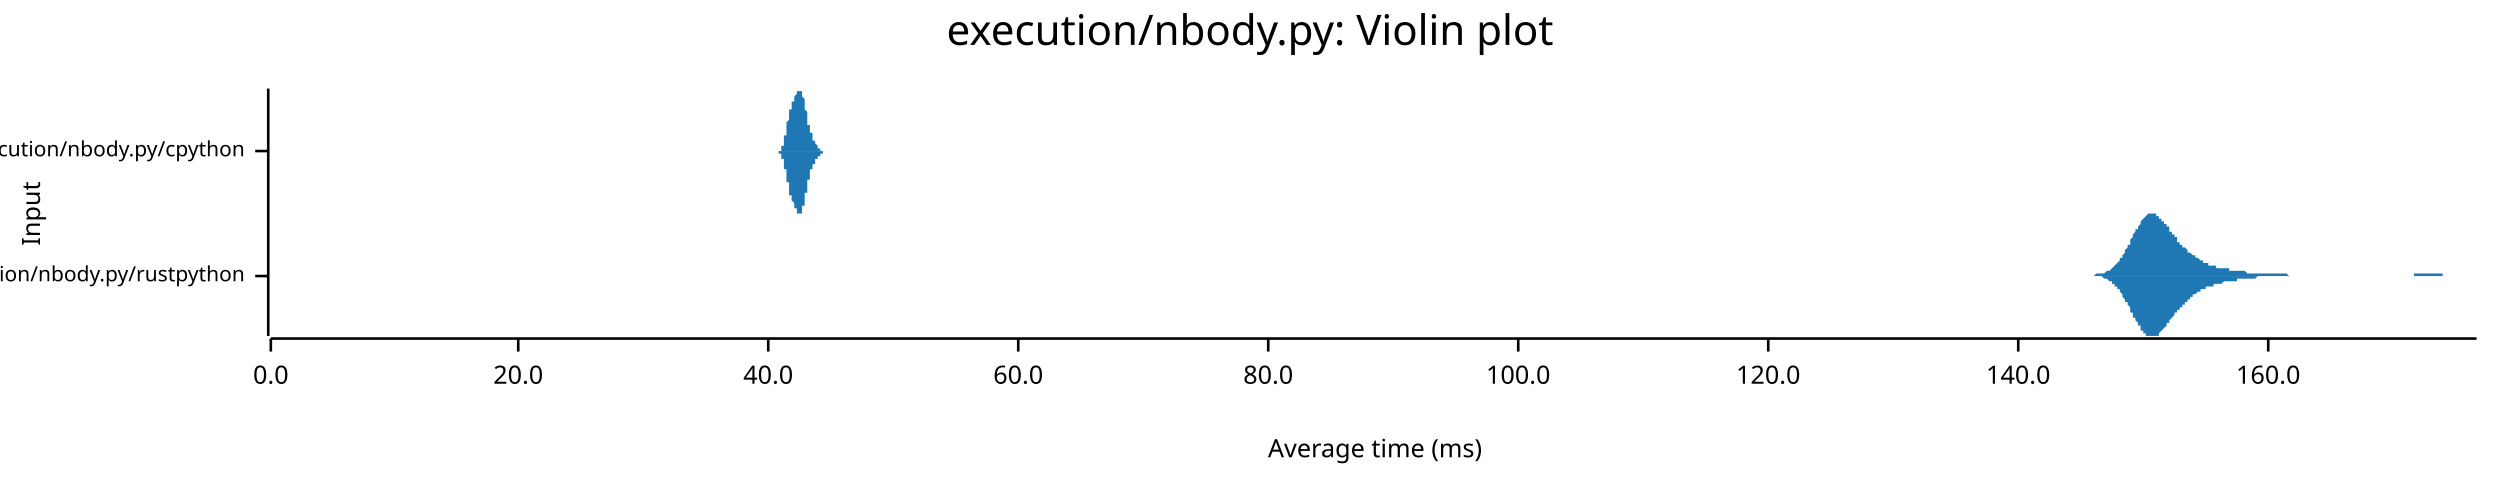
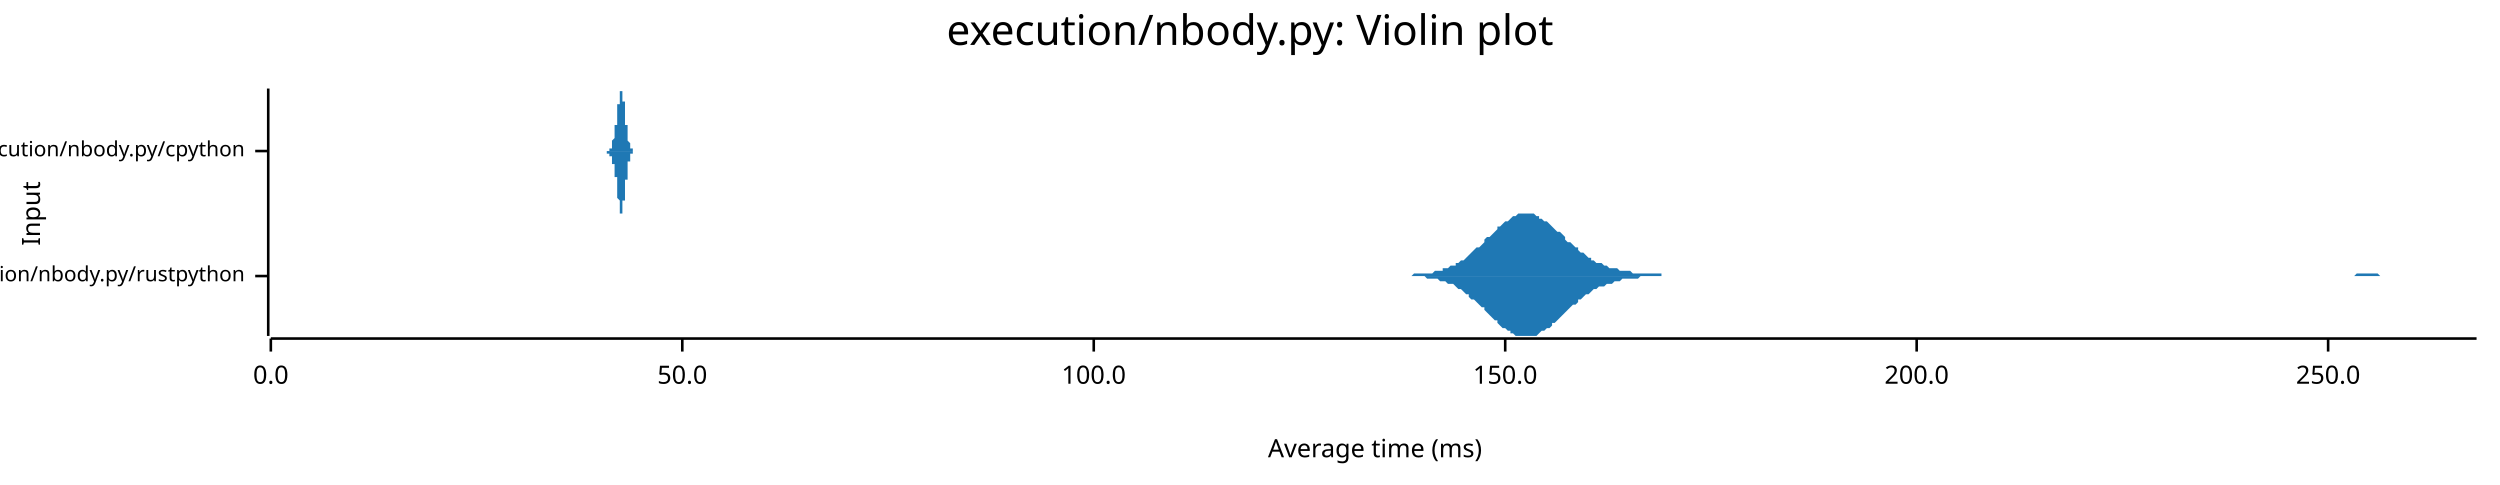
<svg xmlns="http://www.w3.org/2000/svg" width="960" height="186" viewBox="0 0 960 186">
  <text x="480" y="5" dy="0.76em" text-anchor="middle" font-family="sans-serif" font-size="16.129" opacity="1" fill="#000000">
execution/nbody.py: Violin plot
</text>
  <text x="8" y="82" dy="0.76em" text-anchor="middle" font-family="sans-serif" font-size="9.677" opacity="1" fill="#000000" transform="rotate(270, 8, 82)">
Input
</text>
  <text x="528" y="178" dy="-0.5ex" text-anchor="middle" font-family="sans-serif" font-size="9.677" opacity="1" fill="#000000">
Average time (ms)
</text>
  <polyline fill="none" opacity="1" stroke="#000000" stroke-width="1" points="103,34 103,129 " />
  <text x="94" y="106" dy="0.5ex" text-anchor="end" font-family="sans-serif" font-size="8.065" opacity="1" fill="#000000">
execution/nbody.py/rustpython
</text>
  <polyline fill="none" opacity="1" stroke="#000000" stroke-width="1" points="98,106 103,106 " />
  <text x="94" y="58" dy="0.5ex" text-anchor="end" font-family="sans-serif" font-size="8.065" opacity="1" fill="#000000">
execution/nbody.py/cpython
</text>
  <polyline fill="none" opacity="1" stroke="#000000" stroke-width="1" points="98,58 103,58 " />
  <polyline fill="none" opacity="1" stroke="#000000" stroke-width="1" points="104,130 951,130 " />
  <text x="104" y="140" dy="0.76em" text-anchor="middle" font-family="sans-serif" font-size="9.677" opacity="1" fill="#000000">
0.0
</text>
  <polyline fill="none" opacity="1" stroke="#000000" stroke-width="1" points="104,130 104,135 " />
-   <text x="199" y="140" dy="0.76em" text-anchor="middle" font-family="sans-serif" font-size="9.677" opacity="1" fill="#000000">
- 20.0
+   <text x="262" y="140" dy="0.76em" text-anchor="middle" font-family="sans-serif" font-size="9.677" opacity="1" fill="#000000">
+ 50.0
</text>
-   <polyline fill="none" opacity="1" stroke="#000000" stroke-width="1" points="199,130 199,135 " />
-   <text x="295" y="140" dy="0.76em" text-anchor="middle" font-family="sans-serif" font-size="9.677" opacity="1" fill="#000000">
- 40.0
- </text>
-   <polyline fill="none" opacity="1" stroke="#000000" stroke-width="1" points="295,130 295,135 " />
-   <text x="391" y="140" dy="0.76em" text-anchor="middle" font-family="sans-serif" font-size="9.677" opacity="1" fill="#000000">
- 60.0
- </text>
-   <polyline fill="none" opacity="1" stroke="#000000" stroke-width="1" points="391,130 391,135 " />
-   <text x="487" y="140" dy="0.76em" text-anchor="middle" font-family="sans-serif" font-size="9.677" opacity="1" fill="#000000">
- 80.0
- </text>
-   <polyline fill="none" opacity="1" stroke="#000000" stroke-width="1" points="487,130 487,135 " />
-   <text x="583" y="140" dy="0.76em" text-anchor="middle" font-family="sans-serif" font-size="9.677" opacity="1" fill="#000000">
+   <polyline fill="none" opacity="1" stroke="#000000" stroke-width="1" points="262,130 262,135 " />
+   <text x="420" y="140" dy="0.76em" text-anchor="middle" font-family="sans-serif" font-size="9.677" opacity="1" fill="#000000">
100.0
</text>
-   <polyline fill="none" opacity="1" stroke="#000000" stroke-width="1" points="583,130 583,135 " />
-   <text x="679" y="140" dy="0.76em" text-anchor="middle" font-family="sans-serif" font-size="9.677" opacity="1" fill="#000000">
- 120.0
+   <polyline fill="none" opacity="1" stroke="#000000" stroke-width="1" points="420,130 420,135 " />
+   <text x="578" y="140" dy="0.76em" text-anchor="middle" font-family="sans-serif" font-size="9.677" opacity="1" fill="#000000">
+ 150.0
</text>
-   <polyline fill="none" opacity="1" stroke="#000000" stroke-width="1" points="679,130 679,135 " />
-   <text x="775" y="140" dy="0.76em" text-anchor="middle" font-family="sans-serif" font-size="9.677" opacity="1" fill="#000000">
- 140.0
+   <polyline fill="none" opacity="1" stroke="#000000" stroke-width="1" points="578,130 578,135 " />
+   <text x="736" y="140" dy="0.76em" text-anchor="middle" font-family="sans-serif" font-size="9.677" opacity="1" fill="#000000">
+ 200.0
</text>
-   <polyline fill="none" opacity="1" stroke="#000000" stroke-width="1" points="775,130 775,135 " />
-   <text x="871" y="140" dy="0.76em" text-anchor="middle" font-family="sans-serif" font-size="9.677" opacity="1" fill="#000000">
- 160.0
+   <polyline fill="none" opacity="1" stroke="#000000" stroke-width="1" points="736,130 736,135 " />
+   <text x="894" y="140" dy="0.76em" text-anchor="middle" font-family="sans-serif" font-size="9.677" opacity="1" fill="#000000">
+ 250.0
</text>
-   <polyline fill="none" opacity="1" stroke="#000000" stroke-width="1" points="871,130 871,135 " />
-   <polygon opacity="1" fill="#1F78B4" points="798,106 799,106 799,106 799,106 800,106 800,106 800,106 801,106 801,106 801,106 801,106 802,106 802,106 802,106 803,106 803,106 803,106 804,106 804,106 804,106 804,106 805,105 805,105 805,105 806,105 806,105 806,105 807,105 807,105 807,105 808,105 808,105 808,105 808,105 809,104 809,104 809,104 810,104 810,104 810,104 811,103 811,103 811,103 811,103 812,102 812,102 812,102 813,101 813,101 813,101 814,100 814,100 814,99 815,99 815,99 815,98 815,98 816,97 816,96 816,96 817,95 817,95 817,94 818,94 818,93 818,92 818,92 819,91 819,91 819,90 820,89 820,89 820,88 821,88 821,87 821,87 822,86 822,86 822,85 822,85 823,84 823,84 823,84 824,83 824,83 824,83 825,82 825,82 825,82 826,82 826,82 826,82 826,82 827,82 827,82 827,82 828,82 828,83 828,83 829,83 829,83 829,83 829,84 830,84 830,84 830,85 831,85 831,86 831,86 832,86 832,87 832,87 833,87 833,88 833,88 833,89 834,89 834,90 834,90 835,90 835,91 835,91 836,91 836,92 836,92 836,93 837,93 837,93 837,94 838,94 838,94 838,95 839,95 839,95 839,95 840,96 840,96 840,96 840,97 841,97 841,97 841,97 842,98 842,98 842,98 843,98 843,98 843,99 843,99 844,99 844,99 844,99 845,100 845,100 845,100 846,100 846,100 846,101 847,101 847,101 847,101 847,101 848,101 848,101 848,102 849,102 849,102 849,102 850,102 850,102 850,102 851,102 851,102 851,102 851,103 852,103 852,103 852,103 853,103 853,103 853,103 854,103 854,103 854,103 854,103 855,103 855,103 855,103 856,103 856,103 856,104 857,104 857,104 857,104 858,104 858,104 858,104 858,104 859,104 859,104 859,104 860,104 860,104 860,104 861,104 861,104 861,104 861,104 862,104 862,104 862,104 863,105 863,105 863,105 864,105 864,105 864,105 865,105 865,105 865,105 865,105 866,105 866,105 866,105 867,105 867,105 867,105 868,105 868,105 868,105 868,105 869,105 869,105 869,105 870,105 870,105 870,105 871,105 871,105 871,105 872,105 872,105 872,105 872,105 873,105 873,105 873,105 874,105 874,105 874,105 875,105 875,105 875,105 876,105 876,105 876,105 876,105 877,105 877,105 877,105 878,105 878,105 878,105 879,106 879,106 879,106 879,106 880,106 880,106 880,106 881,106 881,106 881,106 882,106 882,106 882,106 883,106 883,106 883,106 883,106 884,106 884,106 884,106 885,106 885,106 885,106 886,106 886,106 886,106 886,106 887,106 887,106 887,106 888,106 888,106 888,106 889,106 889,106 889,106 890,106 890,106 890,106 890,106 891,106 891,106 891,106 892,106 892,106 892,106 893,106 893,106 893,106 893,106 894,106 894,106 894,106 895,106 895,106 895,106 896,106 896,106 896,106 897,106 897,106 897,106 897,106 898,106 898,106 898,106 899,106 899,106 899,106 900,106 900,106 900,106 901,106 901,106 901,106 901,106 902,106 902,106 902,106 903,106 903,106 903,106 904,106 904,106 904,106 904,106 905,106 905,106 905,106 906,106 906,106 906,106 907,106 907,106 907,106 908,106 908,106 908,106 908,106 909,106 909,106 909,106 910,106 910,106 910,106 911,106 911,106 911,106 911,106 912,106 912,106 912,106 913,106 913,106 913,106 914,106 914,106 914,106 915,106 915,106 915,106 915,106 916,106 916,106 916,106 917,106 917,106 917,106 918,106 918,106 918,106 918,106 919,106 919,106 919,106 920,106 920,106 920,106 921,106 921,106 921,106 922,106 922,106 922,106 922,106 923,106 923,106 923,106 924,106 924,106 924,106 925,106 925,106 925,106 926,106 926,106 926,106 926,106 927,106 927,105 927,105 928,105 928,105 928,105 929,105 929,105 929,105 929,105 930,105 930,105 930,105 931,105 931,105 931,105 932,105 932,105 932,105 933,105 933,105 933,105 933,105 934,105 934,105 934,105 935,105 935,105 935,105 936,105 936,105 936,105 936,105 937,105 937,105 937,105 938,105 938,106 938,106 939,106 939,106 939,106 940,106 940,106 940,106 940,106 941,106 941,106 941,106 942,106 942,106 942,106 943,106 943,106 943,106 943,106 944,106 944,106 944,106 945,106 945,106 945,106 946,106 946,106 946,106 947,106 947,106 947,106 947,106 948,106 948,106 948,106 949,106 949,106 949,106 950,106 950,106 950,106 951,106 951,106 798,106 " />
-   <polygon opacity="1" fill="#1F78B4" points="798,106 799,106 799,106 799,106 800,106 800,106 800,106 801,106 801,106 801,106 801,106 802,106 802,106 802,106 803,106 803,106 803,106 804,106 804,106 804,106 804,106 805,106 805,106 805,106 806,106 806,106 806,106 807,106 807,106 807,106 808,107 808,107 808,107 808,107 809,107 809,107 809,107 810,108 810,108 810,108 811,108 811,108 811,109 811,109 812,109 812,109 812,110 813,110 813,110 813,111 814,111 814,112 814,112 815,113 815,113 815,113 815,114 816,115 816,115 816,116 817,116 817,117 817,117 818,118 818,119 818,119 818,120 819,120 819,121 819,122 820,122 820,123 820,123 821,124 821,124 821,125 822,125 822,126 822,126 822,127 823,127 823,128 823,128 824,128 824,129 824,129 825,129 825,129 825,129 826,129 826,129 826,129 826,129 827,129 827,129 827,129 828,129 828,129 828,129 829,129 829,128 829,128 829,128 830,127 830,127 830,127 831,126 831,126 831,126 832,125 832,125 832,124 833,124 833,124 833,123 833,123 834,122 834,122 834,122 835,121 835,121 835,120 836,120 836,120 836,119 836,119 837,119 837,118 837,118 838,118 838,117 838,117 839,117 839,116 839,116 840,116 840,115 840,115 840,115 841,115 841,114 841,114 842,114 842,114 842,113 843,113 843,113 843,113 843,113 844,112 844,112 844,112 845,112 845,112 845,111 846,111 846,111 846,111 847,111 847,111 847,111 847,110 848,110 848,110 848,110 849,110 849,110 849,110 850,110 850,109 850,109 851,109 851,109 851,109 851,109 852,109 852,109 852,109 853,109 853,109 853,109 854,108 854,108 854,108 854,108 855,108 855,108 855,108 856,108 856,108 856,108 857,108 857,108 857,108 858,108 858,108 858,108 858,108 859,108 859,108 859,107 860,107 860,107 860,107 861,107 861,107 861,107 861,107 862,107 862,107 862,107 863,107 863,107 863,107 864,107 864,107 864,107 865,107 865,107 865,107 865,107 866,107 866,107 866,107 867,106 867,106 867,106 868,106 868,106 868,106 868,106 869,106 869,106 869,106 870,106 870,106 870,106 871,106 871,106 871,106 872,106 872,106 872,106 872,106 873,106 873,106 873,106 874,106 874,106 874,106 875,106 875,106 875,106 876,106 876,106 876,106 876,106 877,106 877,106 877,106 878,106 878,106 878,106 879,106 879,106 879,106 879,106 880,106 880,106 880,106 881,106 881,106 881,106 882,106 882,106 882,106 883,106 883,106 883,106 883,106 884,106 884,106 884,106 885,106 885,106 885,106 886,106 886,106 886,106 886,106 887,106 887,106 887,106 888,106 888,106 888,106 889,106 889,106 889,106 890,106 890,106 890,106 890,106 891,106 891,106 891,106 892,106 892,106 892,106 893,106 893,106 893,106 893,106 894,106 894,106 894,106 895,106 895,106 895,106 896,106 896,106 896,106 897,106 897,106 897,106 897,106 898,106 898,106 898,106 899,106 899,106 899,106 900,106 900,106 900,106 901,106 901,106 901,106 901,106 902,106 902,106 902,106 903,106 903,106 903,106 904,106 904,106 904,106 904,106 905,106 905,106 905,106 906,106 906,106 906,106 907,106 907,106 907,106 908,106 908,106 908,106 908,106 909,106 909,106 909,106 910,106 910,106 910,106 911,106 911,106 911,106 911,106 912,106 912,106 912,106 913,106 913,106 913,106 914,106 914,106 914,106 915,106 915,106 915,106 915,106 916,106 916,106 916,106 917,106 917,106 917,106 918,106 918,106 918,106 918,106 919,106 919,106 919,106 920,106 920,106 920,106 921,106 921,106 921,106 922,106 922,106 922,106 922,106 923,106 923,106 923,106 924,106 924,106 924,106 925,106 925,106 925,106 926,106 926,106 926,106 926,106 927,106 927,106 927,106 928,106 928,106 928,106 929,106 929,106 929,106 929,106 930,106 930,106 930,106 931,106 931,106 931,106 932,106 932,106 932,106 933,106 933,106 933,106 933,106 934,106 934,106 934,106 935,106 935,106 935,106 936,106 936,106 936,106 936,106 937,106 937,106 937,106 938,106 938,106 938,106 939,106 939,106 939,106 940,106 940,106 940,106 940,106 941,106 941,106 941,106 942,106 942,106 942,106 943,106 943,106 943,106 943,106 944,106 944,106 944,106 945,106 945,106 945,106 946,106 946,106 946,106 947,106 947,106 947,106 947,106 948,106 948,106 948,106 949,106 949,106 949,106 950,106 950,106 950,106 951,106 951,106 798,106 " />
-   <polygon opacity="1" fill="#1F78B4" points="298,58 298,58 298,58 298,58 298,58 298,58 298,58 298,58 298,58 298,58 298,58 298,58 298,58 298,58 298,58 298,58 298,58 298,58 298,58 298,58 298,58 299,58 299,58 299,58 299,58 299,58 299,58 299,58 299,58 299,58 299,58 299,58 299,58 299,58 299,58 299,58 299,58 299,58 299,58 299,58 299,58 299,58 299,58 299,58 299,58 299,58 300,58 300,58 300,58 300,57 300,57 300,57 300,57 300,57 300,57 300,57 300,57 300,57 300,57 300,57 300,57 300,57 300,57 300,57 300,56 300,56 300,56 300,56 300,56 300,56 301,56 301,56 301,56 301,55 301,55 301,55 301,55 301,55 301,55 301,55 301,54 301,54 301,54 301,54 301,54 301,54 301,53 301,53 301,53 301,53 301,53 301,53 301,52 301,52 301,52 302,52 302,52 302,51 302,51 302,51 302,51 302,50 302,50 302,50 302,50 302,50 302,49 302,49 302,49 302,49 302,48 302,48 302,48 302,48 302,48 302,47 302,47 302,47 302,47 303,46 303,46 303,46 303,46 303,45 303,45 303,45 303,45 303,45 303,44 303,44 303,44 303,44 303,44 303,43 303,43 303,43 303,43 303,43 303,43 303,42 303,42 303,42 303,42 303,42 304,42 304,42 304,41 304,41 304,41 304,41 304,41 304,41 304,41 304,41 304,40 304,40 304,40 304,40 304,40 304,40 304,40 304,40 304,40 304,39 304,39 304,39 304,39 304,39 305,39 305,39 305,39 305,39 305,39 305,38 305,38 305,38 305,38 305,38 305,38 305,38 305,38 305,38 305,38 305,37 305,37 305,37 305,37 305,37 305,37 305,37 305,37 305,37 305,37 306,36 306,36 306,36 306,36 306,36 306,36 306,36 306,36 306,36 306,36 306,36 306,35 306,35 306,35 306,35 306,35 306,35 306,35 306,35 306,35 306,35 306,35 306,35 306,35 307,35 307,35 307,35 307,35 307,35 307,35 307,35 307,35 307,35 307,35 307,34 307,34 307,35 307,35 307,35 307,35 307,35 307,35 307,35 307,35 307,35 307,35 307,35 307,35 307,35 308,35 308,35 308,35 308,35 308,35 308,35 308,35 308,35 308,36 308,36 308,36 308,36 308,36 308,36 308,36 308,36 308,36 308,37 308,37 308,37 308,37 308,37 308,37 308,37 309,38 309,38 309,38 309,38 309,38 309,38 309,39 309,39 309,39 309,39 309,39 309,40 309,40 309,40 309,40 309,40 309,41 309,41 309,41 309,41 309,41 309,42 309,42 309,42 309,42 310,43 310,43 310,43 310,43 310,43 310,44 310,44 310,44 310,44 310,45 310,45 310,45 310,45 310,45 310,46 310,46 310,46 310,46 310,47 310,47 310,47 310,47 310,47 310,48 311,48 311,48 311,48 311,48 311,48 311,49 311,49 311,49 311,49 311,49 311,49 311,50 311,50 311,50 311,50 311,50 311,50 311,50 311,51 311,51 311,51 311,51 311,51 311,51 311,51 312,51 312,52 312,52 312,52 312,52 312,52 312,52 312,52 312,52 312,52 312,52 312,52 312,53 312,53 312,53 312,53 312,53 312,53 312,53 312,53 312,53 312,53 312,53 312,54 313,54 313,54 313,54 313,54 313,54 313,54 313,54 313,54 313,54 313,54 313,54 313,54 313,55 313,55 313,55 313,55 313,55 313,55 313,55 313,55 313,55 313,55 313,55 313,55 313,55 314,56 314,56 314,56 314,56 314,56 314,56 314,56 314,56 314,56 314,56 314,56 314,56 314,56 314,56 314,56 314,56 314,56 314,57 314,57 314,57 314,57 314,57 314,57 314,57 315,57 315,57 315,57 315,57 315,57 315,57 315,57 315,57 315,57 315,57 315,57 315,57 315,57 315,57 315,57 315,57 315,57 315,57 315,58 315,58 315,58 315,58 315,58 315,58 315,58 316,58 316,58 316,58 316,58 316,58 316,58 316,58 316,58 316,58 316,58 316,58 316,58 316,58 316,58 316,58 316,58 316,58 316,58 316,58 316,58 316,58 316,58 316,58 316,58 317,58 317,58 317,58 317,58 317,58 317,58 317,58 317,58 317,58 317,58 317,58 317,58 317,58 317,58 317,58 317,58 317,58 317,58 317,58 317,58 317,58 317,58 317,58 317,58 317,58 318,58 318,58 318,58 318,58 318,58 318,58 318,58 318,58 318,58 318,58 318,58 318,58 318,58 318,58 298,58 " />
-   <polygon opacity="1" fill="#1F78B4" points="298,58 298,58 298,58 298,58 298,58 298,58 298,58 298,58 298,58 298,58 298,58 298,58 298,58 298,58 298,58 298,58 298,58 298,58 298,58 298,58 298,58 299,58 299,58 299,58 299,58 299,58 299,58 299,58 299,58 299,58 299,58 299,58 299,58 299,59 299,59 299,59 299,59 299,59 299,59 299,59 299,59 299,59 299,59 299,59 299,59 299,59 300,59 300,59 300,59 300,59 300,59 300,59 300,59 300,59 300,59 300,59 300,59 300,60 300,60 300,60 300,60 300,60 300,60 300,60 300,60 300,60 300,60 300,60 300,60 300,61 301,61 301,61 301,61 301,61 301,61 301,61 301,61 301,62 301,62 301,62 301,62 301,62 301,62 301,63 301,63 301,63 301,63 301,63 301,63 301,64 301,64 301,64 301,64 301,64 301,65 302,65 302,65 302,65 302,65 302,66 302,66 302,66 302,66 302,66 302,67 302,67 302,67 302,67 302,68 302,68 302,68 302,68 302,69 302,69 302,69 302,69 302,69 302,70 302,70 303,70 303,70 303,71 303,71 303,71 303,71 303,71 303,72 303,72 303,72 303,72 303,72 303,73 303,73 303,73 303,73 303,73 303,74 303,74 303,74 303,74 303,74 303,74 303,75 303,75 304,75 304,75 304,75 304,75 304,75 304,75 304,76 304,76 304,76 304,76 304,76 304,76 304,76 304,76 304,77 304,77 304,77 304,77 304,77 304,77 304,77 304,77 304,77 304,77 305,78 305,78 305,78 305,78 305,78 305,78 305,78 305,78 305,78 305,78 305,79 305,79 305,79 305,79 305,79 305,79 305,79 305,79 305,79 305,79 305,80 305,80 305,80 305,80 305,80 306,80 306,80 306,80 306,80 306,80 306,81 306,81 306,81 306,81 306,81 306,81 306,81 306,81 306,81 306,81 306,81 306,81 306,81 306,82 306,82 306,82 306,82 306,82 306,82 307,82 307,82 307,82 307,82 307,82 307,82 307,82 307,82 307,82 307,82 307,82 307,82 307,82 307,82 307,82 307,82 307,82 307,82 307,82 307,82 307,82 307,82 307,82 307,82 307,82 308,82 308,82 308,81 308,81 308,81 308,81 308,81 308,81 308,81 308,81 308,81 308,81 308,81 308,80 308,80 308,80 308,80 308,80 308,80 308,80 308,80 308,79 308,79 308,79 309,79 309,79 309,79 309,78 309,78 309,78 309,78 309,78 309,78 309,77 309,77 309,77 309,77 309,77 309,76 309,76 309,76 309,76 309,76 309,75 309,75 309,75 309,75 309,74 309,74 310,74 310,74 310,74 310,73 310,73 310,73 310,73 310,72 310,72 310,72 310,72 310,71 310,71 310,71 310,71 310,71 310,70 310,70 310,70 310,70 310,70 310,69 310,69 310,69 311,69 311,69 311,68 311,68 311,68 311,68 311,68 311,68 311,67 311,67 311,67 311,67 311,67 311,67 311,66 311,66 311,66 311,66 311,66 311,66 311,66 311,66 311,65 311,65 311,65 312,65 312,65 312,65 312,65 312,65 312,65 312,64 312,64 312,64 312,64 312,64 312,64 312,64 312,64 312,64 312,64 312,64 312,63 312,63 312,63 312,63 312,63 312,63 312,63 313,63 313,63 313,63 313,63 313,63 313,62 313,62 313,62 313,62 313,62 313,62 313,62 313,62 313,62 313,62 313,62 313,62 313,62 313,61 313,61 313,61 313,61 313,61 313,61 313,61 314,61 314,61 314,61 314,61 314,61 314,61 314,61 314,61 314,60 314,60 314,60 314,60 314,60 314,60 314,60 314,60 314,60 314,60 314,60 314,60 314,60 314,60 314,60 314,60 315,60 315,60 315,60 315,60 315,59 315,59 315,59 315,59 315,59 315,59 315,59 315,59 315,59 315,59 315,59 315,59 315,59 315,59 315,59 315,59 315,59 315,59 315,59 315,59 315,59 316,59 316,59 316,59 316,59 316,59 316,59 316,59 316,59 316,59 316,59 316,59 316,59 316,59 316,59 316,59 316,59 316,59 316,58 316,58 316,58 316,58 316,58 316,58 316,58 317,58 317,58 317,58 317,58 317,58 317,58 317,58 317,58 317,58 317,58 317,58 317,58 317,58 317,58 317,58 317,58 317,58 317,58 317,58 317,58 317,58 317,58 317,58 317,58 317,58 318,58 318,58 318,58 318,58 318,58 318,58 318,58 318,58 318,58 318,58 318,58 318,58 318,58 318,58 298,58 " />
+   <polyline fill="none" opacity="1" stroke="#000000" stroke-width="1" points="894,130 894,135 " />
+   <polygon opacity="1" fill="#1F78B4" points="532,106 533,106 533,106 534,106 535,106 536,106 537,106 538,106 538,106 539,106 540,106 541,106 542,106 543,105 544,105 544,105 545,105 546,105 547,105 548,105 549,105 549,105 550,105 551,104 552,104 553,104 554,104 554,103 555,103 556,103 557,102 558,102 559,102 559,101 560,101 561,100 562,100 563,99 564,98 564,98 565,97 566,96 567,95 568,95 569,94 570,93 570,92 571,91 572,91 573,90 574,89 575,88 575,87 576,87 577,86 578,85 579,85 580,84 580,84 581,83 582,83 583,82 584,82 585,82 585,82 586,82 587,82 588,82 589,82 590,83 591,83 591,84 592,84 593,85 594,85 595,86 596,87 596,87 597,88 598,89 599,89 600,90 601,91 601,92 602,93 603,93 604,94 605,95 606,95 606,96 607,97 608,97 609,98 610,99 611,99 611,100 612,100 613,101 614,101 615,101 616,102 617,102 617,102 618,103 619,103 620,103 621,103 622,104 622,104 623,104 624,104 625,104 626,104 627,105 627,105 628,105 629,105 630,105 631,105 632,105 632,105 633,105 634,105 635,105 636,105 637,105 638,105 638,106 639,106 640,106 641,106 642,106 643,106 643,106 644,106 645,106 646,106 647,106 648,106 648,106 649,106 650,106 651,106 652,106 653,106 653,106 654,106 655,106 656,106 657,106 658,106 658,106 659,106 660,106 661,106 662,106 663,106 664,106 664,106 665,106 666,106 667,106 668,106 669,106 669,106 670,106 671,106 672,106 673,106 674,106 674,106 675,106 676,106 677,106 678,106 679,106 679,106 680,106 681,106 682,106 683,106 684,106 684,106 685,106 686,106 687,106 688,106 689,106 690,106 690,106 691,106 692,106 693,106 694,106 695,106 695,106 696,106 697,106 698,106 699,106 700,106 700,106 701,106 702,106 703,106 704,106 705,106 705,106 706,106 707,106 708,106 709,106 710,106 711,106 711,106 712,106 713,106 714,106 715,106 716,106 716,106 717,106 718,106 719,106 720,106 721,106 721,106 722,106 723,106 724,106 725,106 726,106 726,106 727,106 728,106 729,106 730,106 731,106 731,106 732,106 733,106 734,106 735,106 736,106 737,106 737,106 738,106 739,106 740,106 741,106 742,106 742,106 743,106 744,106 745,106 746,106 747,106 747,106 748,106 749,106 750,106 751,106 752,106 752,106 753,106 754,106 755,106 756,106 757,106 757,106 758,106 759,106 760,106 761,106 762,106 763,106 763,106 764,106 765,106 766,106 767,106 768,106 768,106 769,106 770,106 771,106 772,106 773,106 773,106 774,106 775,106 776,106 777,106 778,106 778,106 779,106 780,106 781,106 782,106 783,106 784,106 784,106 785,106 786,106 787,106 788,106 789,106 789,106 790,106 791,106 792,106 793,106 794,106 794,106 795,106 796,106 797,106 798,106 799,106 799,106 800,106 801,106 802,106 803,106 804,106 804,106 805,106 806,106 807,106 808,106 809,106 810,106 810,106 811,106 812,106 813,106 814,106 815,106 815,106 816,106 817,106 818,106 819,106 820,106 820,106 821,106 822,106 823,106 824,106 825,106 825,106 826,106 827,106 828,106 829,106 830,106 831,106 831,106 832,106 833,106 834,106 835,106 836,106 836,106 837,106 838,106 839,106 840,106 841,106 841,106 842,106 843,106 844,106 845,106 846,106 846,106 847,106 848,106 849,106 850,106 851,106 851,106 852,106 853,106 854,106 855,106 856,106 857,106 857,106 858,106 859,106 860,106 861,106 862,106 862,106 863,106 864,106 865,106 866,106 867,106 867,106 868,106 869,106 870,106 871,106 872,106 872,106 873,106 874,106 875,106 876,106 877,106 877,106 878,106 879,106 880,106 881,106 882,106 883,106 883,106 884,106 885,106 886,106 887,106 888,106 888,106 889,106 890,106 891,106 892,106 893,106 893,106 894,106 895,106 896,106 897,106 898,106 898,106 899,106 900,106 901,106 902,106 903,106 904,106 904,106 905,105 906,105 907,105 908,105 909,105 909,105 910,105 911,105 912,105 913,105 914,106 914,106 915,106 916,106 917,106 918,106 919,106 919,106 920,106 921,106 922,106 923,106 924,106 924,106 925,106 926,106 927,106 928,106 929,106 930,106 930,106 931,106 932,106 933,106 934,106 935,106 935,106 936,106 937,106 938,106 939,106 940,106 940,106 941,106 942,106 943,106 944,106 945,106 945,106 946,106 947,106 948,106 949,106 950,106 951,106 951,106 532,106 " />
+   <polygon opacity="1" fill="#1F78B4" points="532,106 533,106 533,106 534,106 535,106 536,106 537,106 538,106 538,106 539,106 540,106 541,106 542,106 543,106 544,106 544,106 545,106 546,106 547,106 548,107 549,107 549,107 550,107 551,107 552,107 553,108 554,108 554,108 555,108 556,109 557,109 558,109 559,110 559,110 560,111 561,111 562,112 563,113 564,113 564,114 565,115 566,115 567,116 568,117 569,118 570,118 570,119 571,120 572,121 573,122 574,123 575,123 575,124 576,125 577,126 578,126 579,127 580,127 580,128 581,128 582,129 583,129 584,129 585,129 585,129 586,129 587,129 588,129 589,129 590,129 591,128 591,128 592,127 593,127 594,126 595,126 596,125 596,124 597,124 598,123 599,122 600,121 601,120 601,120 602,119 603,118 604,117 605,117 606,116 606,115 607,115 608,114 609,113 610,113 611,112 611,112 612,111 613,111 614,110 615,110 616,110 617,109 617,109 618,109 619,109 620,108 621,108 622,108 622,108 623,107 624,107 625,107 626,107 627,107 627,107 628,107 629,107 630,106 631,106 632,106 632,106 633,106 634,106 635,106 636,106 637,106 638,106 638,106 639,106 640,106 641,106 642,106 643,106 643,106 644,106 645,106 646,106 647,106 648,106 648,106 649,106 650,106 651,106 652,106 653,106 653,106 654,106 655,106 656,106 657,106 658,106 658,106 659,106 660,106 661,106 662,106 663,106 664,106 664,106 665,106 666,106 667,106 668,106 669,106 669,106 670,106 671,106 672,106 673,106 674,106 674,106 675,106 676,106 677,106 678,106 679,106 679,106 680,106 681,106 682,106 683,106 684,106 684,106 685,106 686,106 687,106 688,106 689,106 690,106 690,106 691,106 692,106 693,106 694,106 695,106 695,106 696,106 697,106 698,106 699,106 700,106 700,106 701,106 702,106 703,106 704,106 705,106 705,106 706,106 707,106 708,106 709,106 710,106 711,106 711,106 712,106 713,106 714,106 715,106 716,106 716,106 717,106 718,106 719,106 720,106 721,106 721,106 722,106 723,106 724,106 725,106 726,106 726,106 727,106 728,106 729,106 730,106 731,106 731,106 732,106 733,106 734,106 735,106 736,106 737,106 737,106 738,106 739,106 740,106 741,106 742,106 742,106 743,106 744,106 745,106 746,106 747,106 747,106 748,106 749,106 750,106 751,106 752,106 752,106 753,106 754,106 755,106 756,106 757,106 757,106 758,106 759,106 760,106 761,106 762,106 763,106 763,106 764,106 765,106 766,106 767,106 768,106 768,106 769,106 770,106 771,106 772,106 773,106 773,106 774,106 775,106 776,106 777,106 778,106 778,106 779,106 780,106 781,106 782,106 783,106 784,106 784,106 785,106 786,106 787,106 788,106 789,106 789,106 790,106 791,106 792,106 793,106 794,106 794,106 795,106 796,106 797,106 798,106 799,106 799,106 800,106 801,106 802,106 803,106 804,106 804,106 805,106 806,106 807,106 808,106 809,106 810,106 810,106 811,106 812,106 813,106 814,106 815,106 815,106 816,106 817,106 818,106 819,106 820,106 820,106 821,106 822,106 823,106 824,106 825,106 825,106 826,106 827,106 828,106 829,106 830,106 831,106 831,106 832,106 833,106 834,106 835,106 836,106 836,106 837,106 838,106 839,106 840,106 841,106 841,106 842,106 843,106 844,106 845,106 846,106 846,106 847,106 848,106 849,106 850,106 851,106 851,106 852,106 853,106 854,106 855,106 856,106 857,106 857,106 858,106 859,106 860,106 861,106 862,106 862,106 863,106 864,106 865,106 866,106 867,106 867,106 868,106 869,106 870,106 871,106 872,106 872,106 873,106 874,106 875,106 876,106 877,106 877,106 878,106 879,106 880,106 881,106 882,106 883,106 883,106 884,106 885,106 886,106 887,106 888,106 888,106 889,106 890,106 891,106 892,106 893,106 893,106 894,106 895,106 896,106 897,106 898,106 898,106 899,106 900,106 901,106 902,106 903,106 904,106 904,106 905,106 906,106 907,106 908,106 909,106 909,106 910,106 911,106 912,106 913,106 914,106 914,106 915,106 916,106 917,106 918,106 919,106 919,106 920,106 921,106 922,106 923,106 924,106 924,106 925,106 926,106 927,106 928,106 929,106 930,106 930,106 931,106 932,106 933,106 934,106 935,106 935,106 936,106 937,106 938,106 939,106 940,106 940,106 941,106 942,106 943,106 944,106 945,106 945,106 946,106 947,106 948,106 949,106 950,106 951,106 951,106 532,106 " />
+   <polygon opacity="1" fill="#1F78B4" points="232,58 232,58 232,58 232,58 232,58 232,58 232,58 232,58 233,58 233,58 233,58 233,58 233,58 233,58 233,58 233,58 233,58 233,58 233,58 233,58 233,58 233,58 233,58 233,58 233,58 233,58 233,58 233,58 233,58 233,58 233,58 233,58 233,58 233,58 233,58 233,58 233,58 233,58 233,58 233,58 233,58 233,58 233,58 233,58 233,58 233,58 233,58 233,58 233,58 233,58 233,58 234,58 234,58 234,58 234,58 234,58 234,58 234,58 234,58 234,58 234,58 234,58 234,58 234,58 234,58 234,58 234,58 234,58 234,58 234,58 234,58 234,58 234,58 234,57 234,57 234,57 234,57 234,57 234,57 234,57 234,57 234,57 234,57 234,57 234,57 234,57 234,57 234,57 234,57 234,57 234,57 234,57 234,57 234,57 235,57 235,57 235,57 235,57 235,57 235,57 235,57 235,57 235,57 235,56 235,56 235,56 235,56 235,56 235,56 235,56 235,56 235,56 235,56 235,56 235,56 235,56 235,56 235,56 235,55 235,55 235,55 235,55 235,55 235,55 235,55 235,55 235,55 235,55 235,55 235,54 235,54 235,54 235,54 235,54 235,54 235,54 235,54 235,54 236,53 236,53 236,53 236,53 236,53 236,53 236,53 236,53 236,52 236,52 236,52 236,52 236,52 236,52 236,52 236,52 236,51 236,51 236,51 236,51 236,51 236,51 236,51 236,51 236,50 236,50 236,50 236,50 236,50 236,50 236,50 236,50 236,49 236,49 236,49 236,49 236,49 236,49 236,49 236,49 236,48 236,48 236,48 237,48 237,48 237,48 237,48 237,48 237,47 237,47 237,47 237,47 237,47 237,47 237,46 237,46 237,46 237,46 237,46 237,46 237,45 237,45 237,45 237,45 237,45 237,44 237,44 237,44 237,44 237,44 237,43 237,43 237,43 237,43 237,43 237,42 237,42 237,42 237,42 237,41 237,41 237,41 237,41 237,41 237,40 237,40 238,40 238,40 238,39 238,39 238,39 238,39 238,39 238,38 238,38 238,38 238,38 238,37 238,37 238,37 238,37 238,37 238,37 238,36 238,36 238,36 238,36 238,36 238,36 238,36 238,35 238,35 238,35 238,35 238,35 238,35 238,35 238,35 238,35 238,35 238,35 238,35 238,35 238,35 238,35 238,35 238,34 238,35 238,35 238,35 239,35 239,35 239,35 239,35 239,35 239,35 239,35 239,35 239,35 239,35 239,35 239,35 239,35 239,35 239,35 239,35 239,36 239,36 239,36 239,36 239,36 239,36 239,36 239,36 239,37 239,37 239,37 239,37 239,37 239,37 239,37 239,37 239,38 239,38 239,38 239,38 239,38 239,38 239,39 239,39 239,39 239,39 239,39 240,39 240,40 240,40 240,40 240,40 240,40 240,40 240,41 240,41 240,41 240,41 240,41 240,42 240,42 240,42 240,42 240,42 240,42 240,43 240,43 240,43 240,43 240,43 240,44 240,44 240,44 240,44 240,44 240,45 240,45 240,45 240,45 240,46 240,46 240,46 240,46 240,46 240,47 240,47 240,47 240,47 240,47 240,48 241,48 241,48 241,48 241,48 241,49 241,49 241,49 241,49 241,49 241,49 241,50 241,50 241,50 241,50 241,50 241,51 241,51 241,51 241,51 241,51 241,51 241,52 241,52 241,52 241,52 241,52 241,52 241,52 241,53 241,53 241,53 241,53 241,53 241,53 241,53 241,53 241,54 241,54 241,54 241,54 241,54 241,54 241,54 241,54 242,55 242,55 242,55 242,55 242,55 242,55 242,55 242,55 242,55 242,55 242,55 242,56 242,56 242,56 242,56 242,56 242,56 242,56 242,56 242,56 242,56 242,56 242,56 242,56 242,57 242,57 242,57 242,57 242,57 242,57 242,57 242,57 242,57 242,57 242,57 242,57 242,57 242,57 242,57 242,57 242,57 242,57 242,57 243,57 243,58 243,58 243,58 243,58 243,58 243,58 243,58 243,58 243,58 243,58 243,58 243,58 243,58 243,58 243,58 243,58 243,58 243,58 243,58 243,58 243,58 243,58 243,58 243,58 243,58 243,58 243,58 243,58 243,58 243,58 243,58 243,58 243,58 243,58 243,58 243,58 243,58 243,58 243,58 243,58 243,58 243,58 244,58 244,58 244,58 244,58 244,58 244,58 244,58 244,58 244,58 244,58 244,58 244,58 244,58 244,58 244,58 244,58 244,58 232,58 " />
+   <polygon opacity="1" fill="#1F78B4" points="232,58 232,58 232,58 232,58 232,58 232,58 232,58 232,58 233,58 233,58 233,58 233,58 233,58 233,58 233,58 233,58 233,58 233,58 233,58 233,58 233,58 233,58 233,58 233,58 233,58 233,58 233,58 233,58 233,58 233,58 233,58 233,58 233,58 233,58 233,58 233,58 233,58 233,58 233,58 233,58 233,58 233,58 233,58 233,58 233,58 233,59 233,59 233,59 233,59 233,59 233,59 234,59 234,59 234,59 234,59 234,59 234,59 234,59 234,59 234,59 234,59 234,59 234,59 234,59 234,59 234,59 234,59 234,59 234,59 234,59 234,59 234,59 234,59 234,59 234,59 234,59 234,59 234,59 234,59 234,59 234,59 234,59 234,59 234,59 234,59 234,59 234,59 234,59 234,59 234,59 234,59 234,59 234,60 234,60 235,60 235,60 235,60 235,60 235,60 235,60 235,60 235,60 235,60 235,60 235,60 235,60 235,60 235,60 235,60 235,60 235,60 235,60 235,61 235,61 235,61 235,61 235,61 235,61 235,61 235,61 235,61 235,61 235,61 235,61 235,62 235,62 235,62 235,62 235,62 235,62 235,62 235,62 235,62 235,62 235,63 235,63 235,63 235,63 236,63 236,63 236,63 236,63 236,64 236,64 236,64 236,64 236,64 236,64 236,64 236,64 236,65 236,65 236,65 236,65 236,65 236,65 236,65 236,65 236,66 236,66 236,66 236,66 236,66 236,66 236,66 236,66 236,66 236,67 236,67 236,67 236,67 236,67 236,67 236,67 236,68 236,68 236,68 236,68 236,68 236,68 236,68 237,68 237,69 237,69 237,69 237,69 237,69 237,69 237,69 237,70 237,70 237,70 237,70 237,70 237,70 237,71 237,71 237,71 237,71 237,71 237,71 237,72 237,72 237,72 237,72 237,72 237,73 237,73 237,73 237,73 237,73 237,74 237,74 237,74 237,74 237,75 237,75 237,75 237,75 237,75 237,76 237,76 237,76 237,76 238,77 238,77 238,77 238,77 238,78 238,78 238,78 238,78 238,78 238,79 238,79 238,79 238,79 238,79 238,80 238,80 238,80 238,80 238,80 238,80 238,81 238,81 238,81 238,81 238,81 238,81 238,81 238,81 238,81 238,82 238,82 238,82 238,82 238,82 238,82 238,82 238,82 238,82 238,82 238,82 238,82 238,82 238,82 238,82 239,82 239,82 239,82 239,82 239,82 239,82 239,82 239,82 239,82 239,82 239,81 239,81 239,81 239,81 239,81 239,81 239,81 239,81 239,81 239,81 239,80 239,80 239,80 239,80 239,80 239,80 239,80 239,80 239,79 239,79 239,79 239,79 239,79 239,79 239,79 239,78 239,78 239,78 239,78 239,78 239,78 239,77 239,77 240,77 240,77 240,77 240,77 240,76 240,76 240,76 240,76 240,76 240,76 240,75 240,75 240,75 240,75 240,75 240,74 240,74 240,74 240,74 240,74 240,73 240,73 240,73 240,73 240,73 240,72 240,72 240,72 240,72 240,72 240,71 240,71 240,71 240,71 240,71 240,70 240,70 240,70 240,70 240,70 240,69 240,69 240,69 241,69 241,69 241,68 241,68 241,68 241,68 241,68 241,67 241,67 241,67 241,67 241,67 241,66 241,66 241,66 241,66 241,66 241,66 241,65 241,65 241,65 241,65 241,65 241,65 241,64 241,64 241,64 241,64 241,64 241,64 241,64 241,64 241,63 241,63 241,63 241,63 241,63 241,63 241,63 241,63 241,62 241,62 241,62 241,62 242,62 242,62 242,62 242,62 242,62 242,61 242,61 242,61 242,61 242,61 242,61 242,61 242,61 242,61 242,61 242,61 242,61 242,60 242,60 242,60 242,60 242,60 242,60 242,60 242,60 242,60 242,60 242,60 242,60 242,60 242,60 242,60 242,60 242,59 242,59 242,59 242,59 242,59 242,59 242,59 242,59 242,59 242,59 243,59 243,59 243,59 243,59 243,59 243,59 243,59 243,59 243,59 243,59 243,59 243,59 243,59 243,59 243,59 243,59 243,59 243,59 243,59 243,58 243,58 243,58 243,58 243,58 243,58 243,58 243,58 243,58 243,58 243,58 243,58 243,58 243,58 243,58 243,58 243,58 243,58 243,58 243,58 243,58 243,58 243,58 243,58 244,58 244,58 244,58 244,58 244,58 244,58 244,58 244,58 244,58 244,58 244,58 244,58 244,58 244,58 244,58 244,58 244,58 232,58 " />
</svg>
